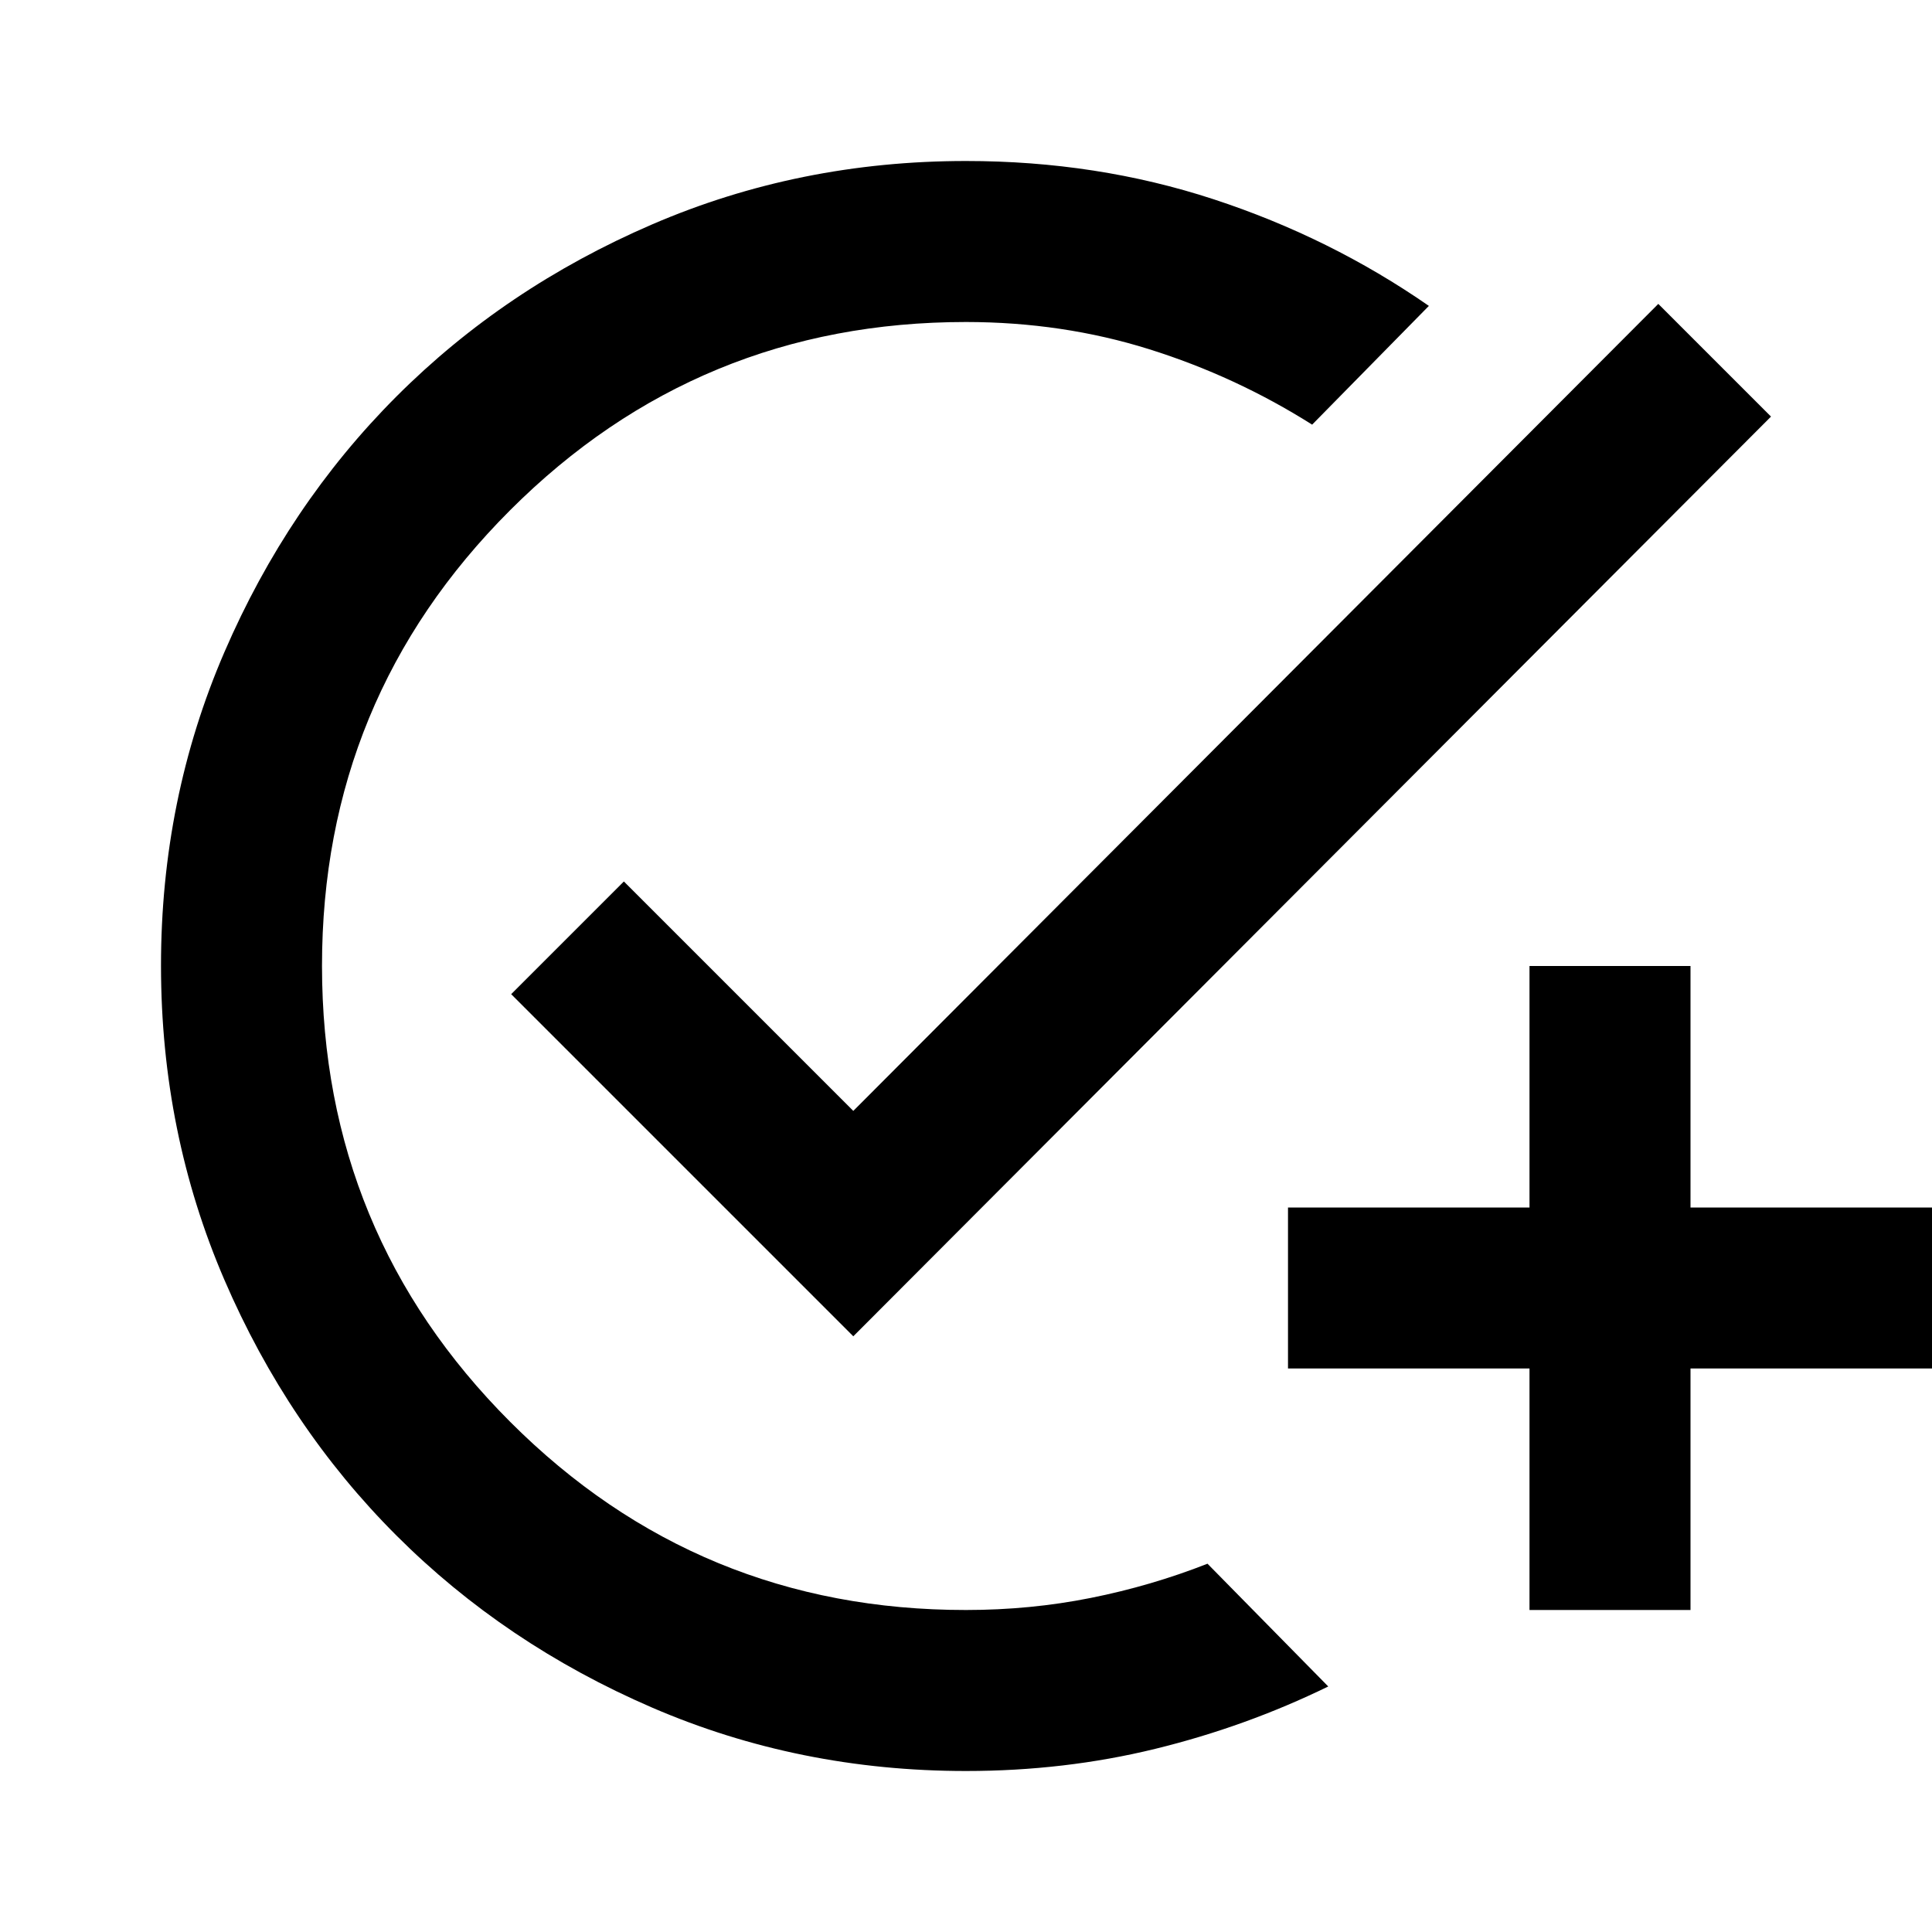
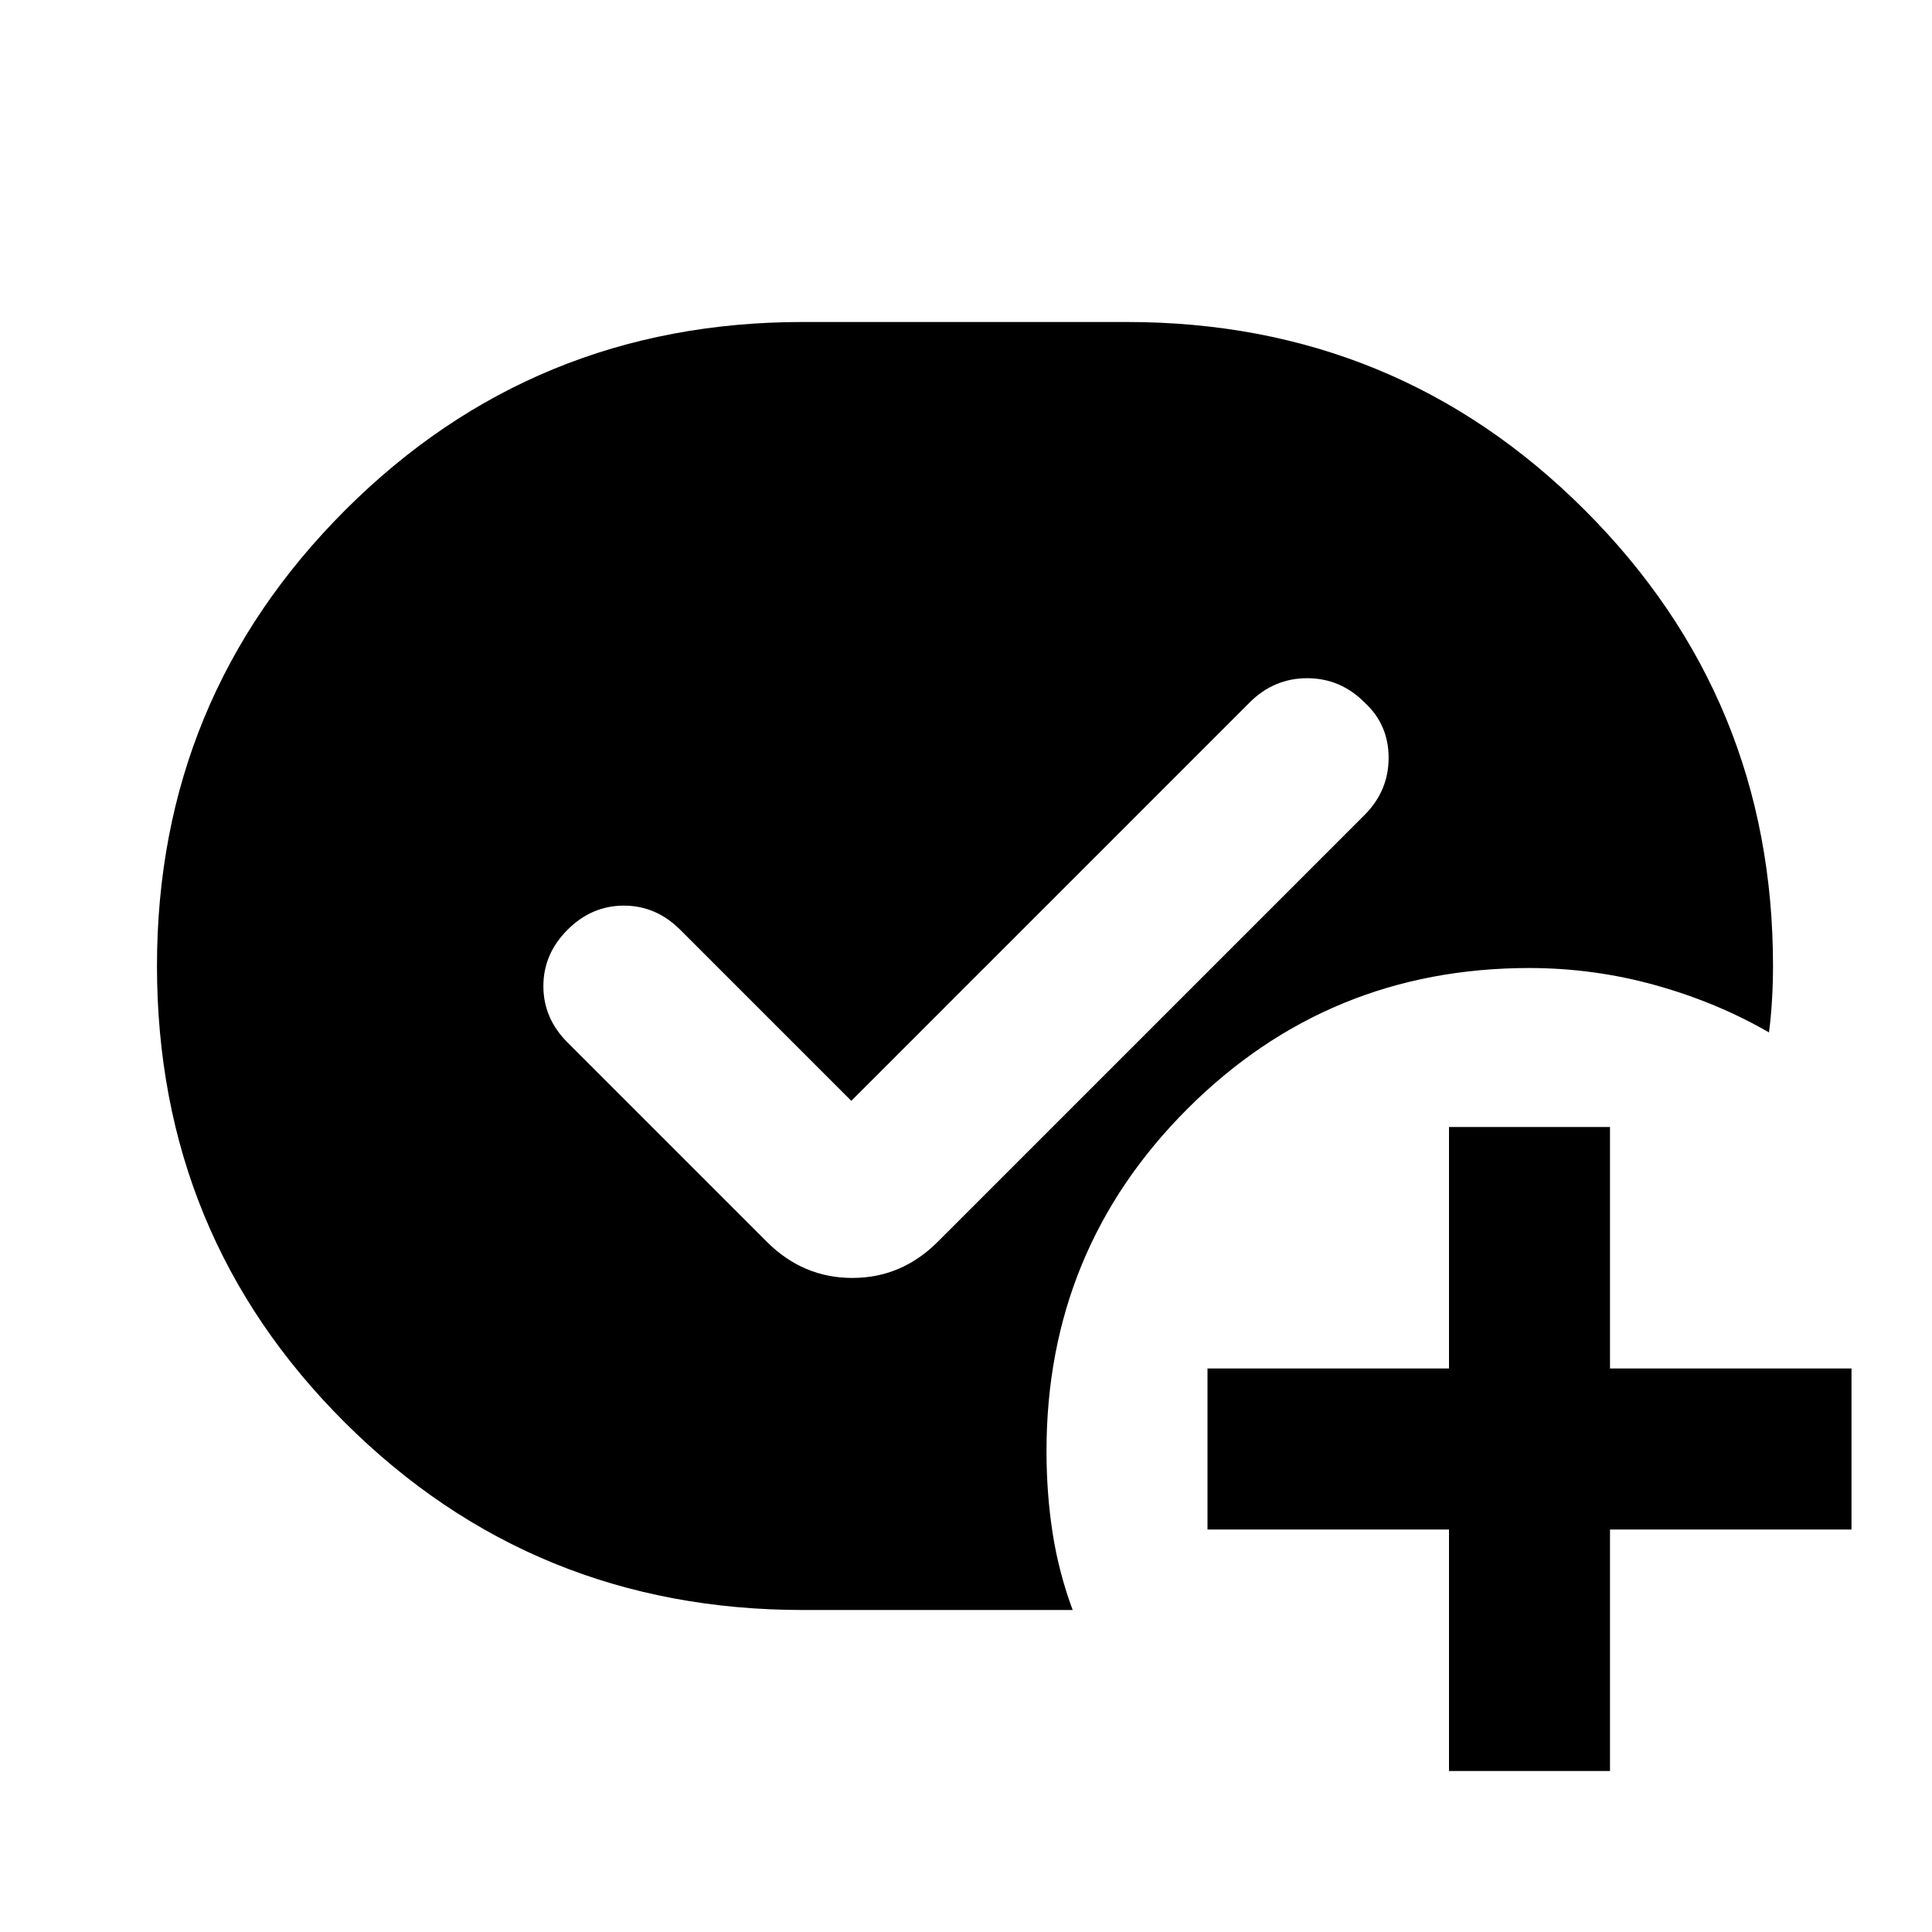
<svg xmlns="http://www.w3.org/2000/svg" viewBox="0 0 24 24">
-   <path fill="currentColor" d="M12 22q-2.075 0-3.9-.788t-3.175-2.137T2.788 15.9T2 12t.788-3.9t2.137-3.175T8.1 2.788T12 2q1.625 0 3.075.475T17.75 3.8L16.3 5.275q-.95-.6-2.025-.937T12 4Q8.675 4 6.337 6.338T4 12t2.338 5.663T12 20q.8 0 1.55-.15t1.45-.425l1.5 1.525q-1.025.5-2.15.775T12 22m7-2v-3h-3v-2h3v-3h2v3h3v2h-3v3zm-8.4-3.4l-4.25-4.25l1.4-1.4l2.85 2.85l10-10.025l1.4 1.4z" />
+   <path fill="currentColor" d="M18 22v-3h-3v-2h3v-3h2v3h3v2h-3v3zm-8.475-6.575q.45.45 1.063.45t1.062-.45l5.3-5.3q.3-.3.3-.712t-.3-.688q-.3-.3-.712-.3t-.713.3l-4.95 4.95L8.45 11.55q-.3-.3-.7-.3t-.7.3t-.3.7t.3.7zm3.8 4.575h-3.35q-3.35 0-5.687-2.325T1.95 12q0-3.325 2.338-5.663T9.974 4H14q3.35 0 5.688 2.338T22.025 12q0 .2-.012.413t-.038.412q-.65-.375-1.412-.587T19 12.025q-2.5 0-4.25 1.75T13 18.025q0 .525.075 1.013t.25.962" />
</svg>
